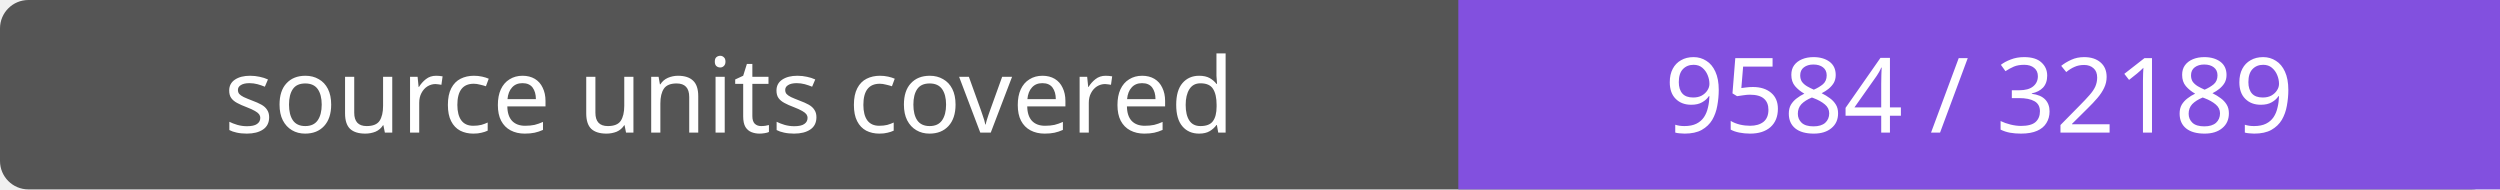
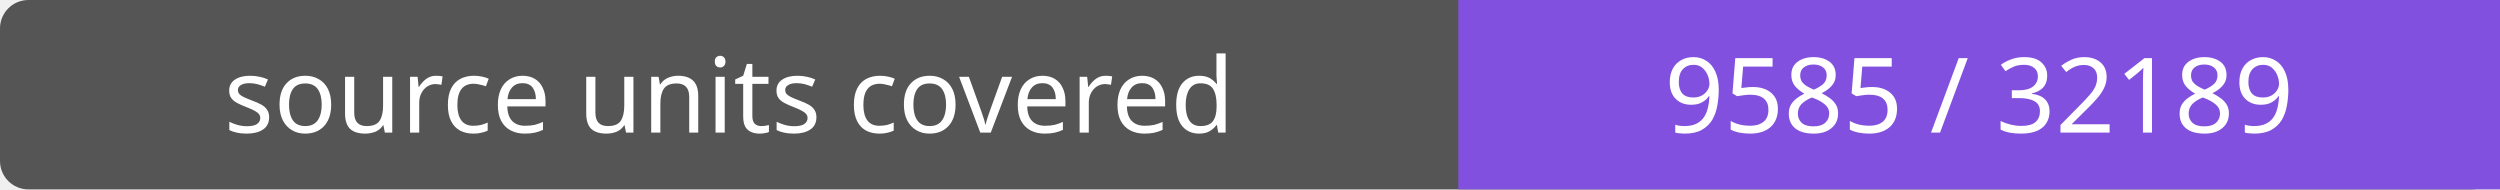
- <svg xmlns="http://www.w3.org/2000/svg" width="264" height="20" role="img" aria-label="source units covered: 9584 / 32189">
+ <svg xmlns="http://www.w3.org/2000/svg" width="264" height="20" role="img" aria-label="source units covered: 9585 / 32189">
  <rect width="264" height="20" rx="3" fill="#555" />
  <path fill="#8250df" d="M154 0h110v20H154z" />
  <g fill="#fff" text-anchor="middle" font-family="Verdana,sans-serif" font-size="11">
    <text x="77.0" y="14">source units covered</text>
-     <text x="209.0" y="14">9584 / 32189</text>
+     <text x="209.0" y="14">9585 / 32189</text>
  </g>
</svg>
